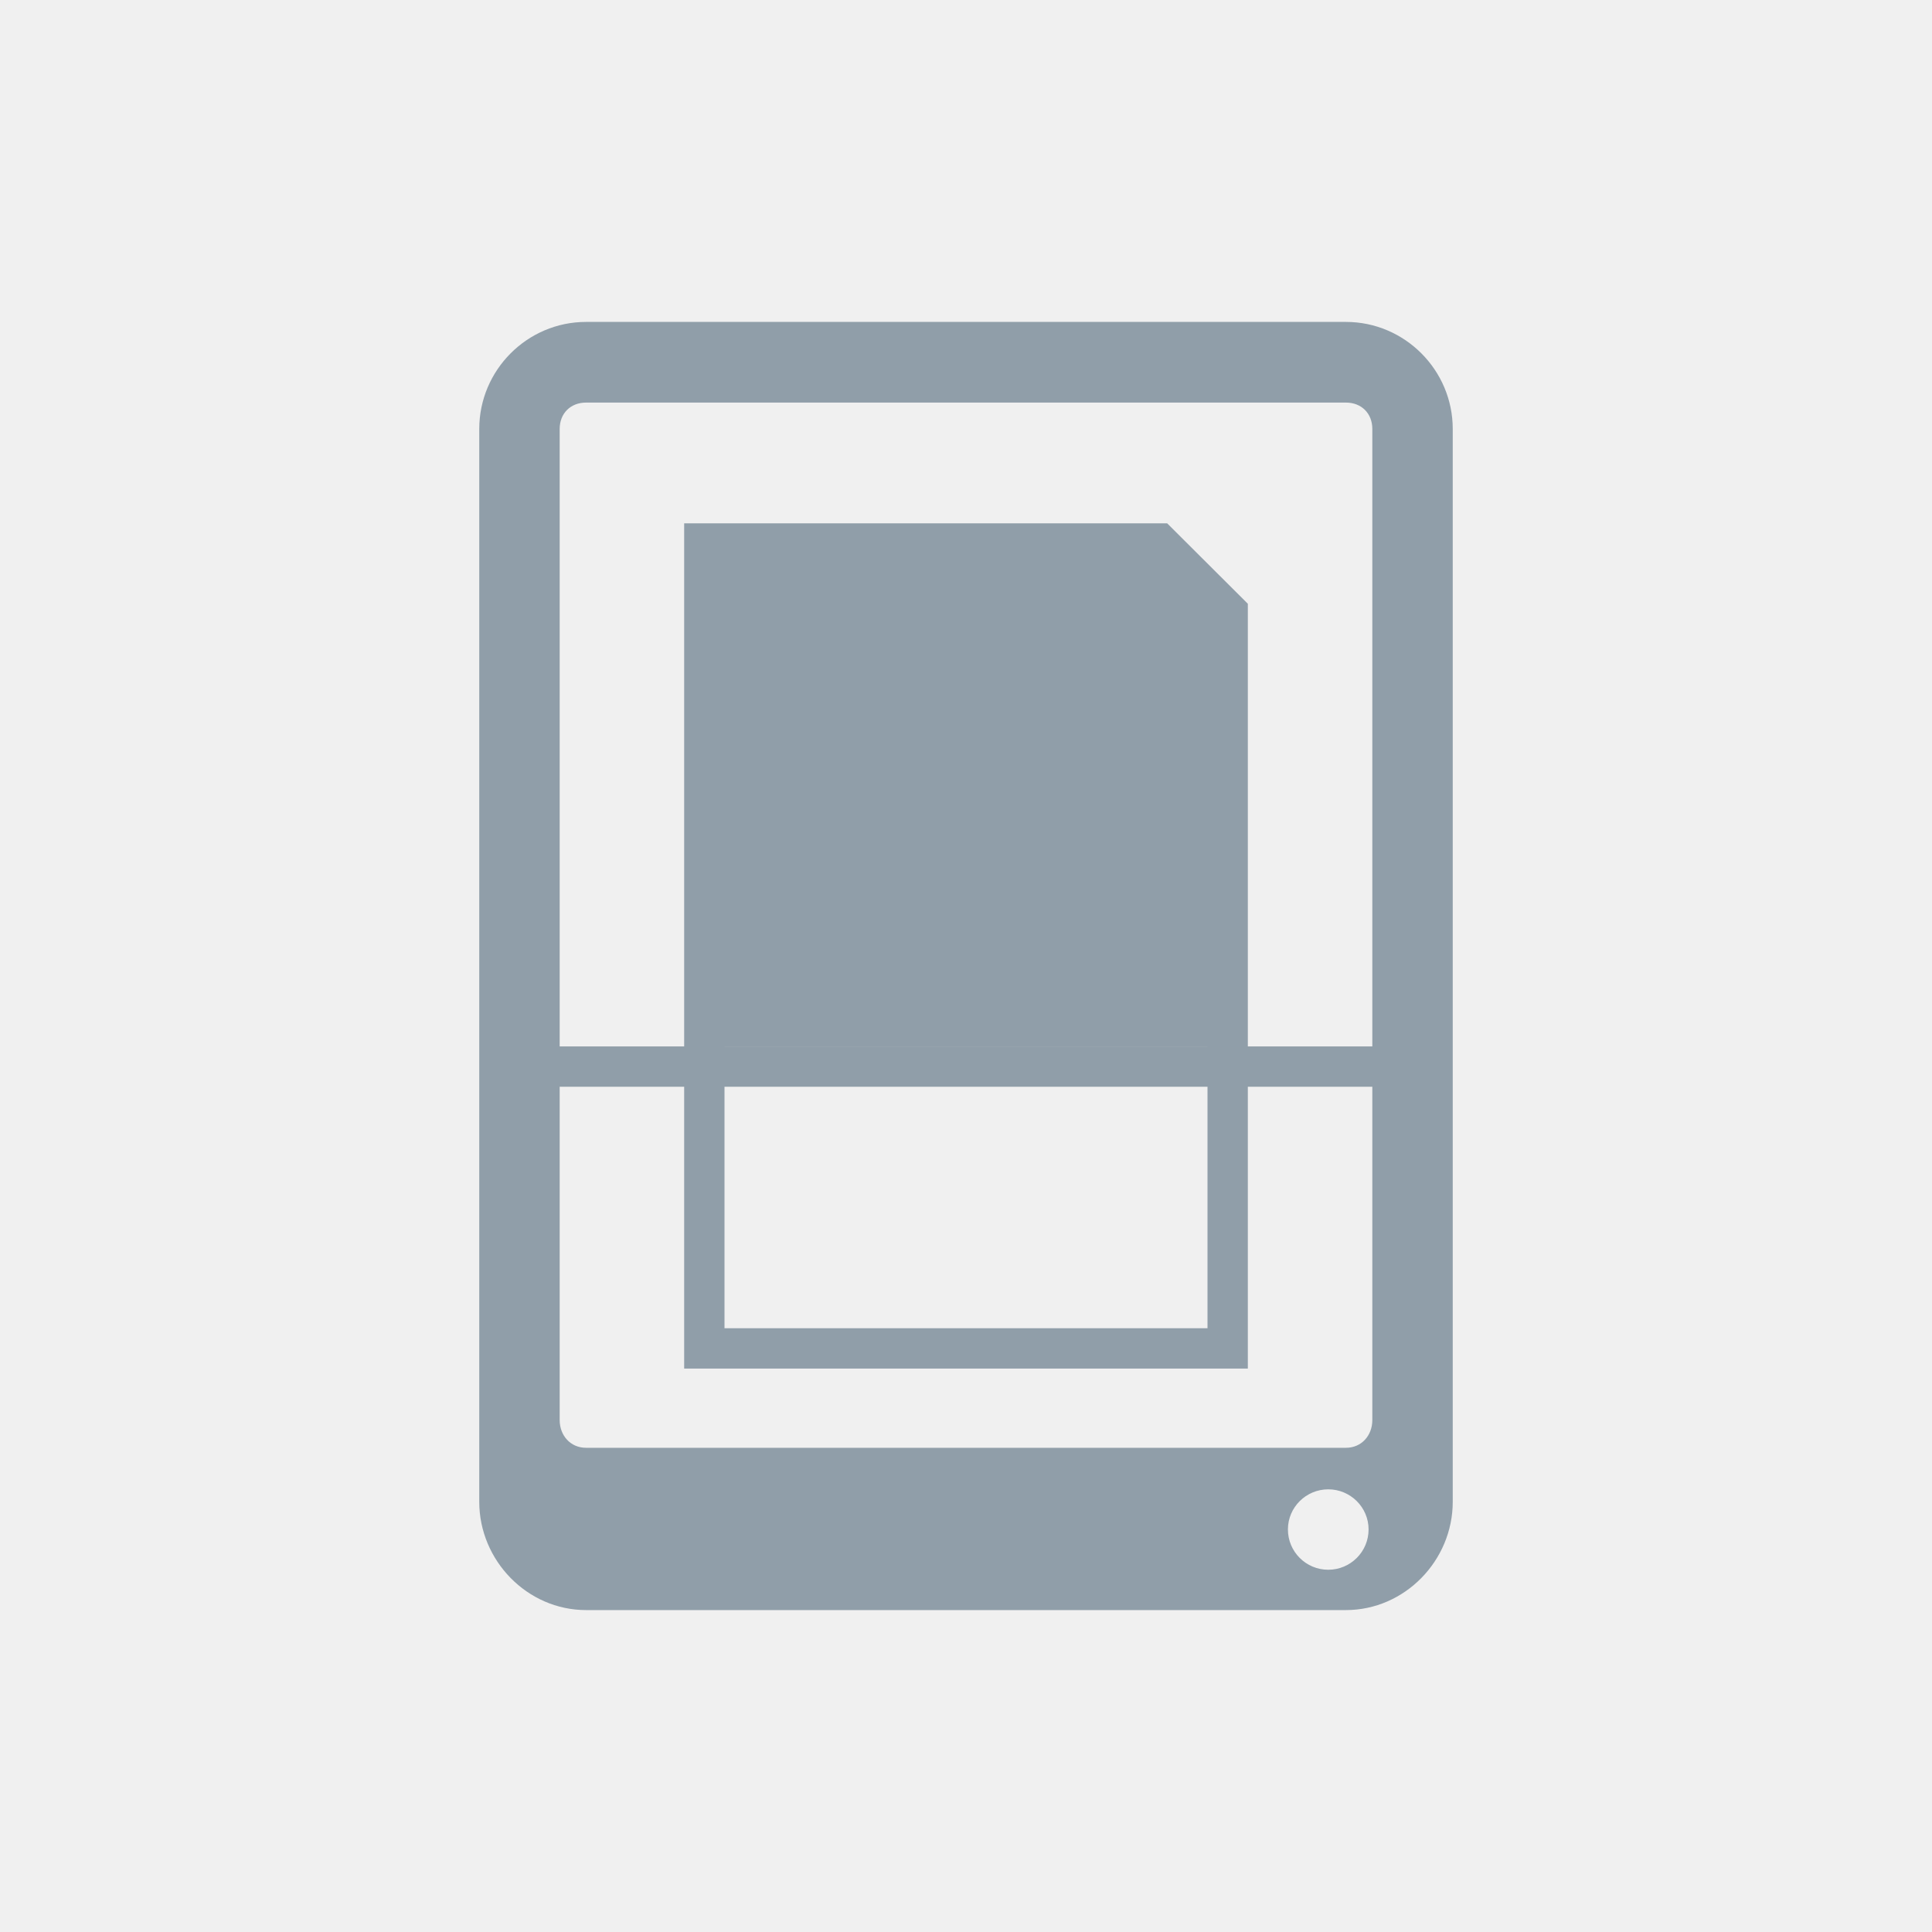
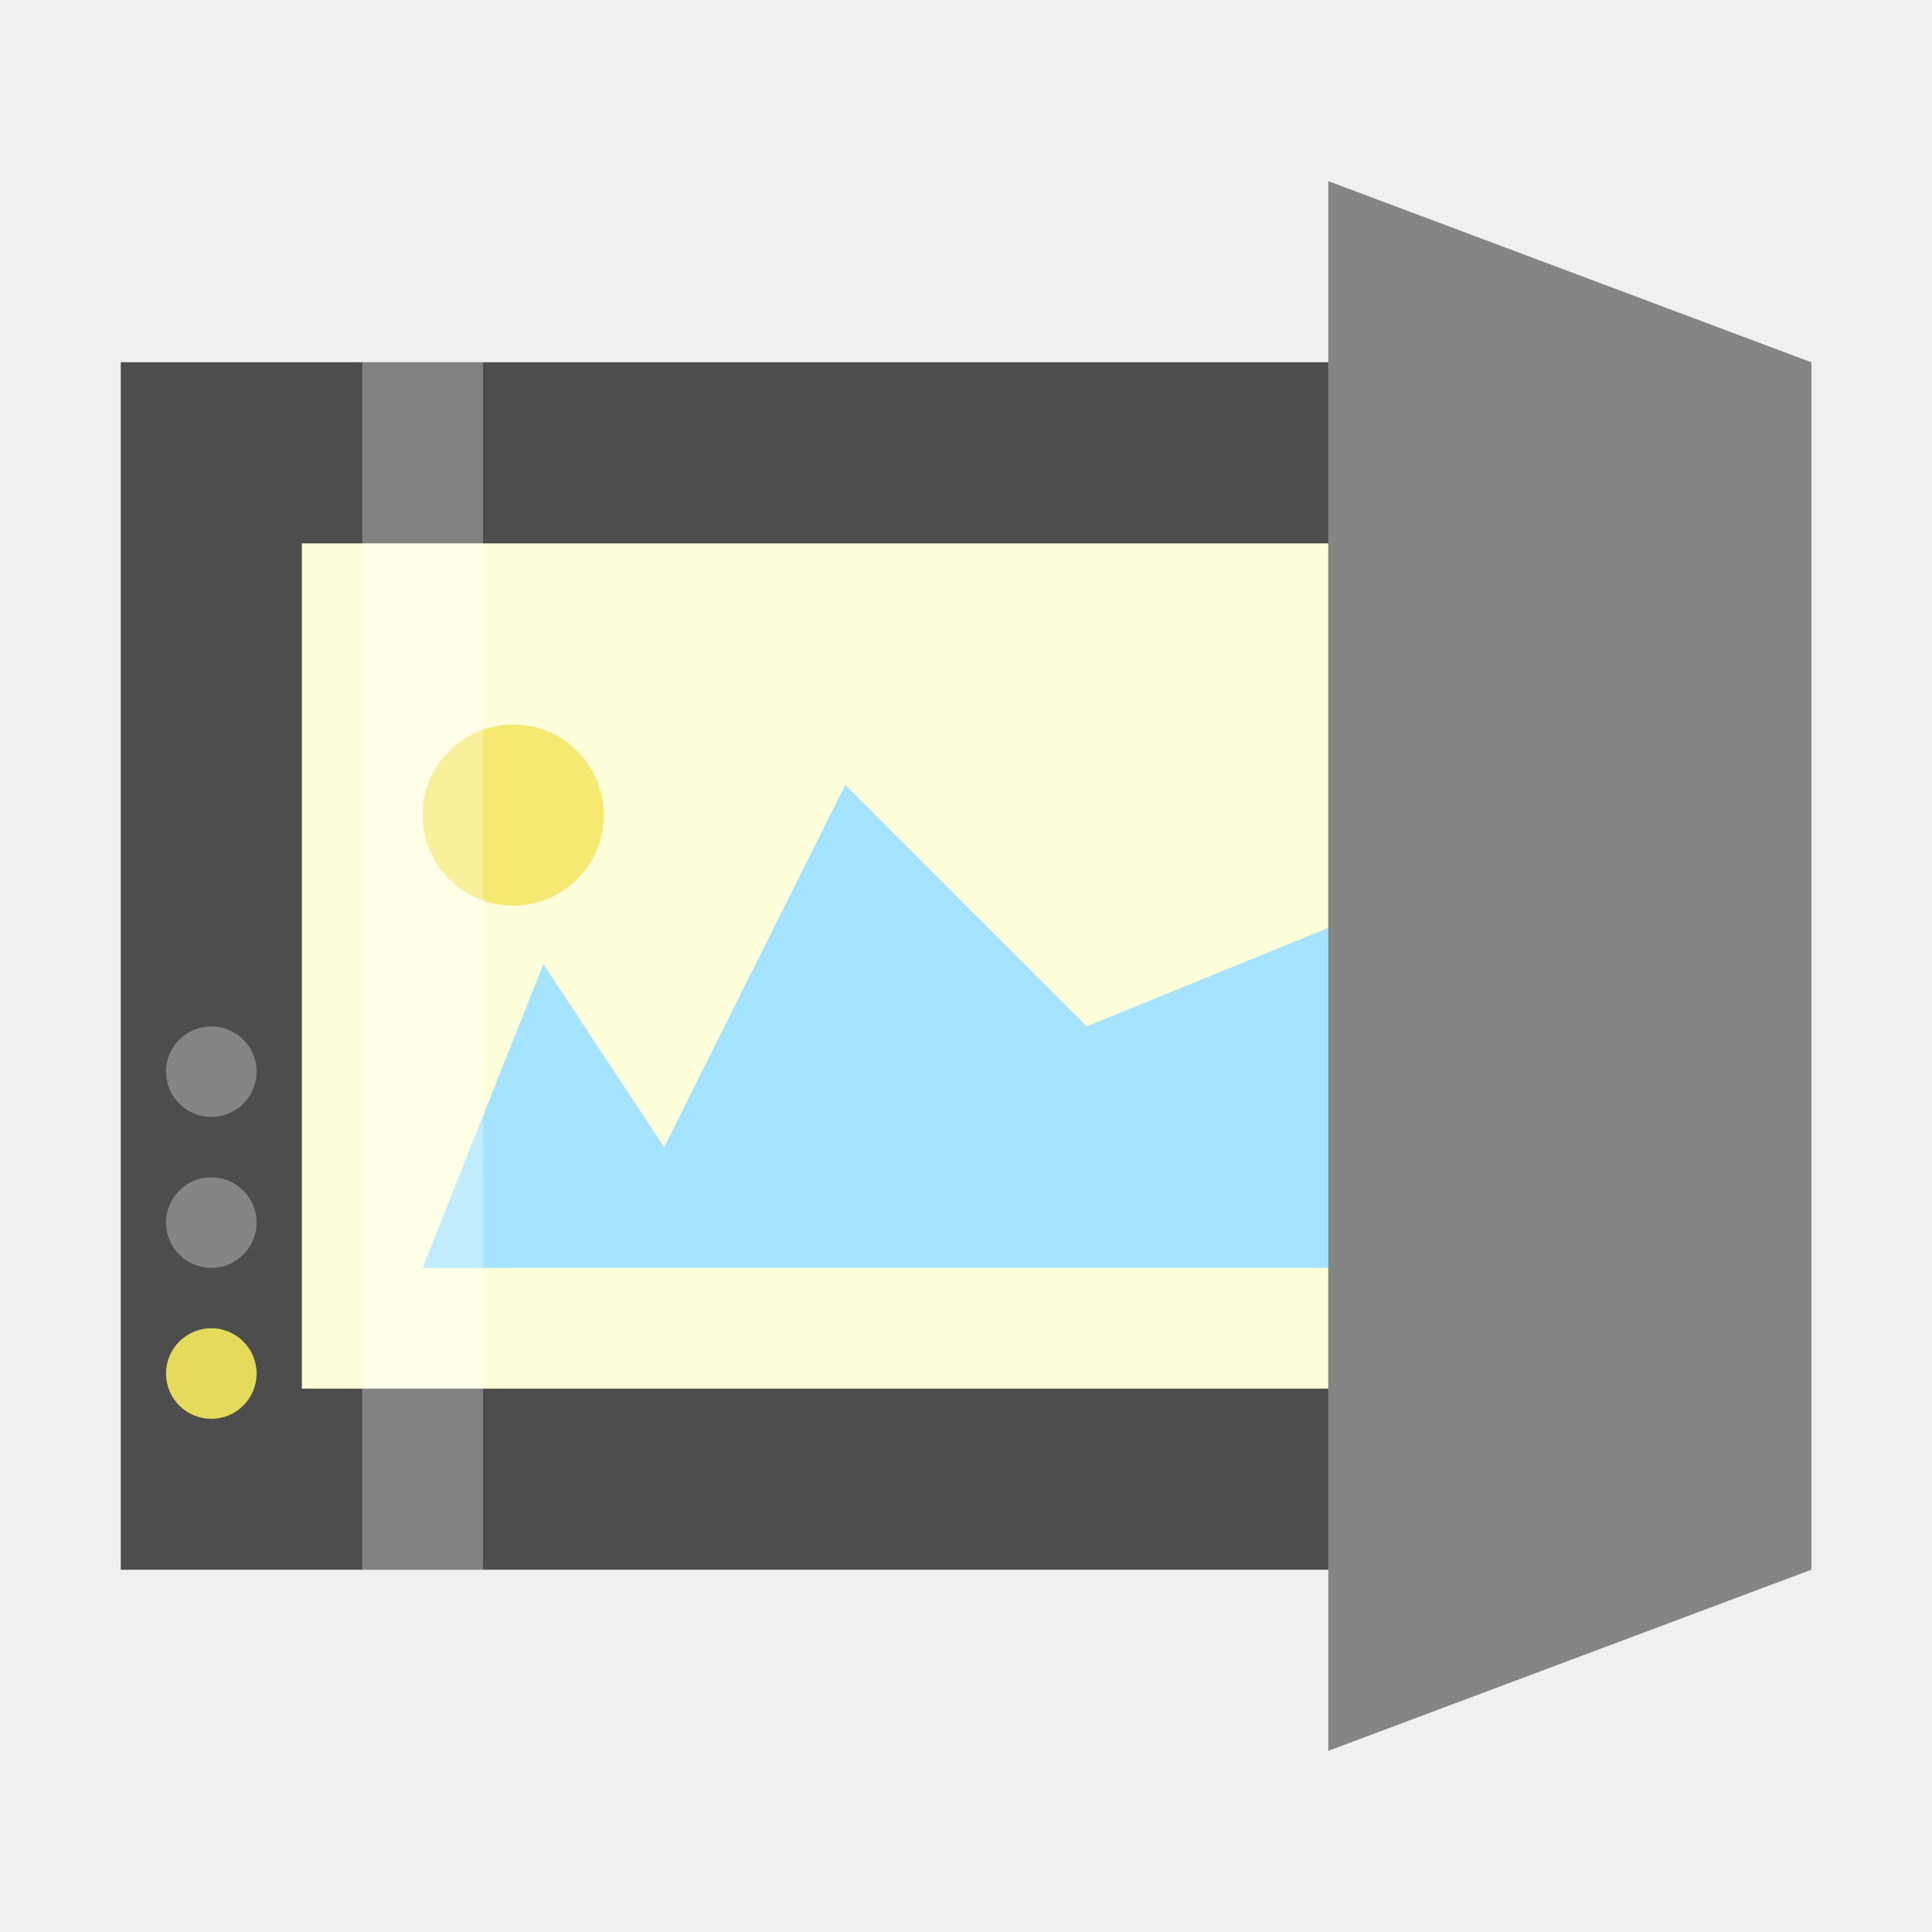
- <svg xmlns="http://www.w3.org/2000/svg" width="32" height="32" viewBox="0 0 32 32" id="svg3413" version="1.1">
-   <defs id="defs3425" />
-   <g style="fill:#909ea9" id="g3415">
-     <path d="M 9.707 5.332 C 8.734 5.332 7.938 6.129 7.938 7.105 L 7.938 24.875 C 7.938 25.848 8.734 26.668 9.707 26.668 L 22.293 26.668 C 23.266 26.668 24.062 25.848 24.062 24.875 L 24.062 7.105 C 24.062 6.129 23.266 5.332 22.293 5.332 Z M 9.707 6.668 L 22.293 6.668 C 22.551 6.668 22.73 6.848 22.73 7.105 L 22.73 23.52 C 22.73 23.777 22.551 23.98 22.293 23.98 L 9.707 23.98 C 9.449 23.98 9.27 23.777 9.27 23.52 L 9.27 7.105 C 9.27 6.848 9.449 6.668 9.707 6.668 Z M 22 24.668 C 22.367 24.668 22.668 24.965 22.668 25.332 C 22.668 25.703 22.367 26 22 26 C 21.633 26 21.332 25.703 21.332 25.332 C 21.332 24.965 21.633 24.668 22 24.668 Z " id="path3417" />
-     <path d="M 8.668 17.332 L 23.332 17.332 L 23.332 18 L 8.668 18 Z " id="path3419" />
-     <path d="M 11.332 8.668 L 11.332 22.668 L 20.668 22.668 L 20.668 10 L 19.332 8.668 Z M 12 17.332 L 20 17.332 L 20 22 L 12 22 Z " id="path3421" />
-   </g>
+ <svg xmlns="http://www.w3.org/2000/svg" viewBox="0 0 32 32" id="svg3125" version="1.1" width="32" height="32">
+   <defs id="defs3141" />
+   <rect y="6" x="2" height="20" width="28" id="rect4153" style="opacity:1;fill:#4d4d4d;fill-opacity:1;fill-rule:nonzero;stroke:none;stroke-width:2;stroke-linecap:round;stroke-linejoin:miter;stroke-miterlimit:4;stroke-dasharray:none;stroke-dashoffset:0;stroke-opacity:1" />
+   <rect y="9" x="5" height="14" width="22" id="rect4155" style="opacity:1;fill:#fffedb;fill-opacity:1;fill-rule:nonzero;stroke:none;stroke-width:2;stroke-linecap:round;stroke-linejoin:miter;stroke-miterlimit:4;stroke-dasharray:none;stroke-dashoffset:0;stroke-opacity:1" />
+   <path id="path4166" d="M 7,21 23,21 23,14.96 18,17 14,13 11,19 9,15.967 Z" style="fill:#a6e3ff;fill-opacity:1;fill-rule:evenodd;stroke:none;stroke-width:1px;stroke-linecap:butt;stroke-linejoin:miter;stroke-opacity:1" />
+   <path id="rect4157" d="m 22,3 8,3 0,20 -8,3 z" style="opacity:1;fill:#858585;fill-opacity:1;fill-rule:nonzero;stroke:none;stroke-width:2;stroke-linecap:round;stroke-linejoin:miter;stroke-miterlimit:4;stroke-dasharray:none;stroke-dashoffset:0;stroke-opacity:1" />
+   <circle r="0.75" cy="22.75" cx="3.5" id="path4160" style="opacity:1;fill:#e4db5c;fill-opacity:1;fill-rule:nonzero;stroke:none;stroke-width:2;stroke-linecap:round;stroke-linejoin:miter;stroke-miterlimit:4;stroke-dasharray:none;stroke-dashoffset:0;stroke-opacity:1" />
+   <circle style="opacity:1;fill:#858585;fill-opacity:1;fill-rule:nonzero;stroke:none;stroke-width:2;stroke-linecap:round;stroke-linejoin:miter;stroke-miterlimit:4;stroke-dasharray:none;stroke-dashoffset:0;stroke-opacity:1" id="circle4162" cx="3.5" cy="20.25" r="0.75" />
+   <circle r="0.75" cy="17.75" cx="3.5" id="circle4164" style="opacity:1;fill:#858585;fill-opacity:1;fill-rule:nonzero;stroke:none;stroke-width:2;stroke-linecap:round;stroke-linejoin:miter;stroke-miterlimit:4;stroke-dasharray:none;stroke-dashoffset:0;stroke-opacity:1" />
+   <circle r="1.5" cy="13.5" cx="8.5" id="path4168" style="opacity:1;fill:#f6e972;fill-opacity:1;fill-rule:nonzero;stroke:none;stroke-width:2;stroke-linecap:round;stroke-linejoin:miter;stroke-miterlimit:4;stroke-dasharray:none;stroke-dashoffset:0;stroke-opacity:1" />
+   <path id="rect4170" d="M 6,6 6,26 8,26 8,6 6,6 Z" style="opacity:0.3;fill:#ffffff;fill-opacity:1;fill-rule:nonzero;stroke:none;stroke-width:2;stroke-linecap:round;stroke-linejoin:miter;stroke-miterlimit:4;stroke-dasharray:none;stroke-dashoffset:0;stroke-opacity:1" />
</svg>
